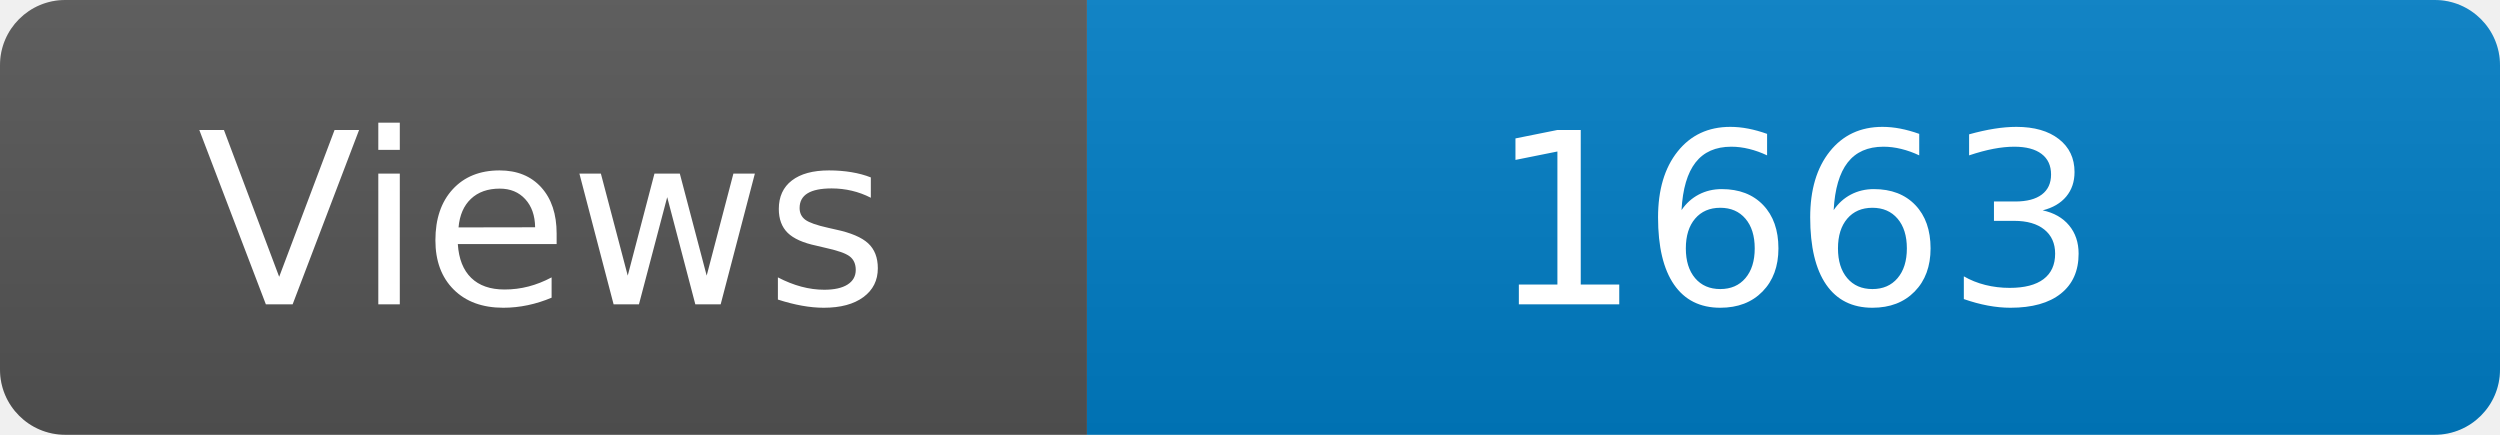
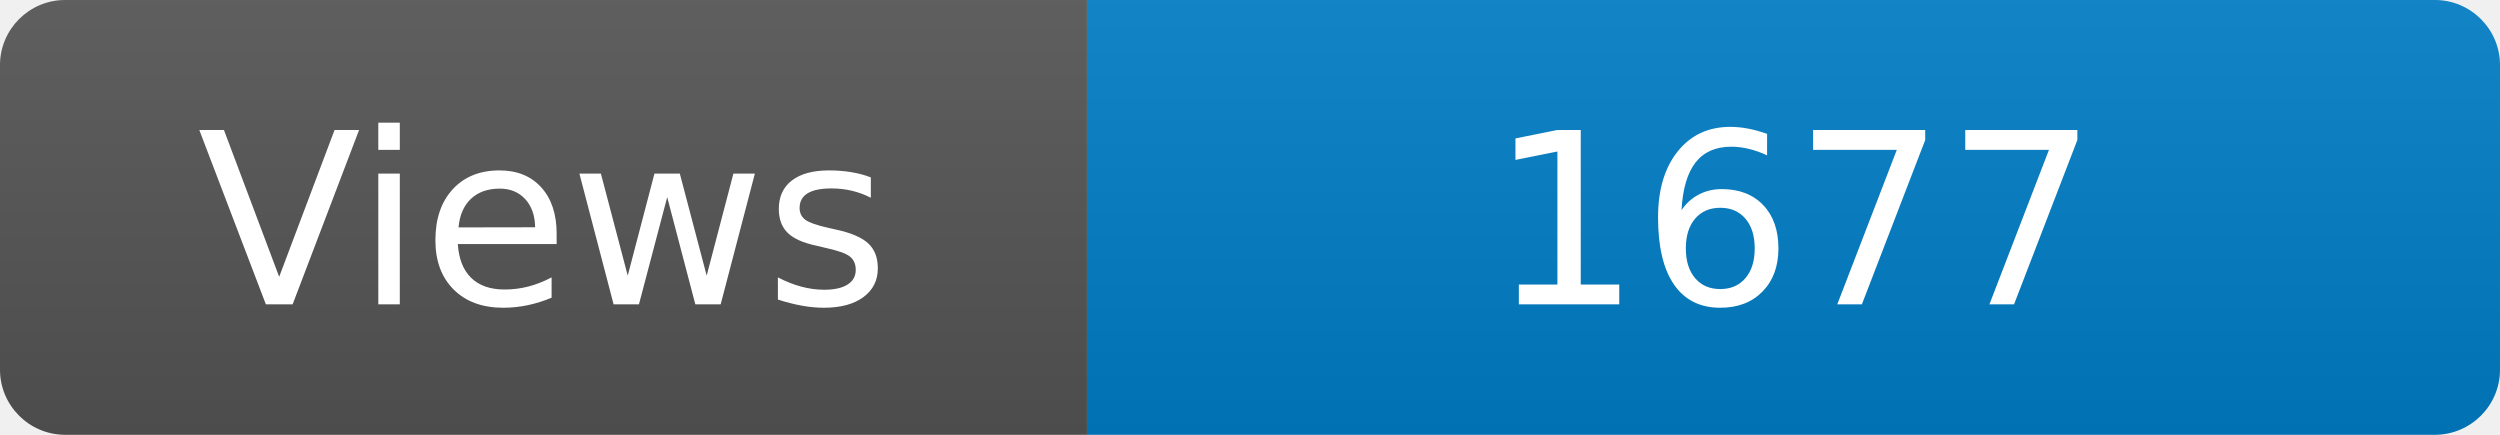
<svg xmlns="http://www.w3.org/2000/svg" width="115" height="20" role="img" aria-label="Maintained?: yes">
  <linearGradient id="s" x2="0" y2="100%">
    <stop offset="0" stop-color="#bbb" stop-opacity=".1" />
    <stop offset="1" stop-opacity=".1" />
  </linearGradient>
  <clipPath id="r">
    <rect width="115" height="20" rx="3" fill="#fff" />
  </clipPath>
  <g clip-path="url(#r)">
    <rect width="50" height="20" fill="#555" />
    <rect x="50" width="160" height="20" fill="#007ec6" />
    <rect width="115" height="20" fill="url(#s)" />
  </g>
  <g fill="#fff" text-anchor="middle" font-family="Verdana,Geneva,DejaVu Sans,sans-serif" font-size="110">
    <text x="250" y="140" transform="scale(.1)" fill="#fff">Views</text>
-     <text x="825" y="140" transform="scale(.1)" fill="#fff">1663</text>
+     <text x="825" y="140" transform="scale(.1)" fill="#fff">1677</text>
  </g>
</svg>
